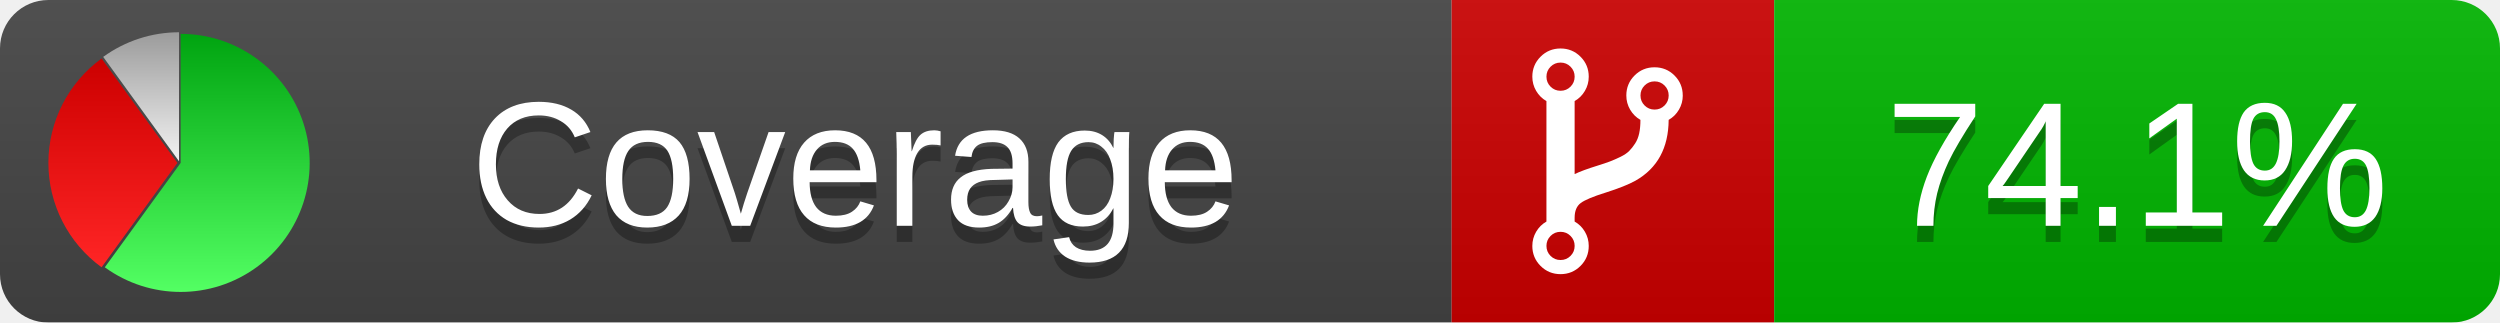
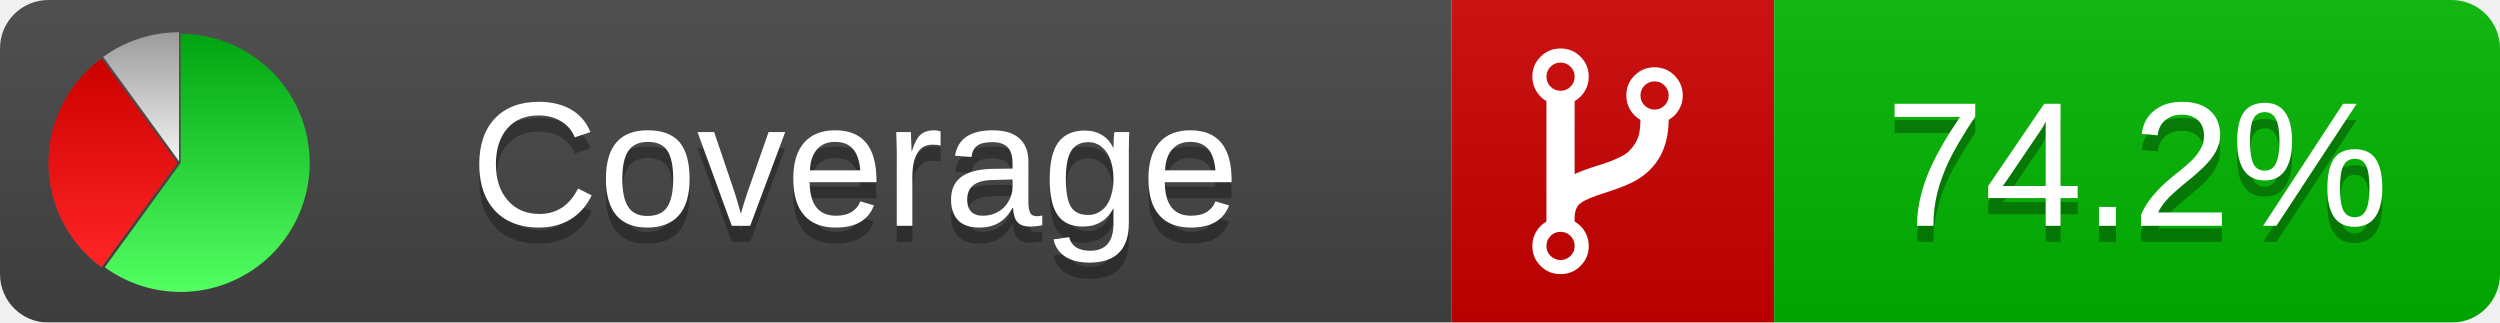
<svg xmlns="http://www.w3.org/2000/svg" xmlns:xlink="http://www.w3.org/1999/xlink" width="155" height="20">
  <style type="text/css">
          
            @keyframes fadeout {
              0 % { visibility: visible; opacity: 1; }
              40% { visibility: visible; opacity: 1; }
              50% { visibility: hidden; opacity: 0; }
              90% { visibility: hidden; opacity: 0; }
              100% { visibility: visible; opacity: 1; }
            }
            @keyframes fadein {
              0% { visibility: hidden; opacity: 0; }
              40% { visibility: hidden; opacity: 0; }
              50% { visibility: visible; opacity: 1; }
              90% { visibility: visible; opacity: 1; }
              100% { visibility: hidden; opacity: 0; }
            }
            .linecoverage {
                animation-duration: 10s;
                animation-name: fadeout;
                animation-iteration-count: infinite;
            }
            .branchcoverage {
                animation-duration: 10s;
                animation-name: fadein;
                animation-iteration-count: infinite;
            }
          
    </style>
  <defs>
    <linearGradient id="gradient" x2="0" y2="100%">
      <stop offset="0" stop-color="#bbb" stop-opacity=".1" />
      <stop offset="1" stop-opacity=".1" />
    </linearGradient>
    <linearGradient id="green" x2="0" y2="100%">
      <stop offset="0" stop-color="#00A410" />
      <stop offset="1" stop-color="#53FF63" />
    </linearGradient>
    <linearGradient id="red" x2="0" y2="100%">
      <stop offset="0" stop-color="#C00" />
      <stop offset="1" stop-color="#FF2525" />
    </linearGradient>
    <linearGradient id="gray" x2="0" y2="100%">
      <stop offset="0" stop-color="#9B9B9B" />
      <stop offset="1" stop-color="#F3F3F3" />
    </linearGradient>
    <mask id="mask">
      <rect width="155" height="20" rx="3" fill="#fff" />
    </mask>
    <g id="icon">
      <path style="fill:url(#green);" d="M205,202.5 l0,-200 a200,200 0 1,1 -117.558,361.803 z" />
      <path style="fill:url(#red);" d="M200,202.5 l-117.558,161.803 a200,200 0 0,1 0,-323.607 z" />
      <path style="fill:url(#gray);" d="M202.5,200 l-117.558,-161.803 a200,200 0 0,1 117.558,-38.196 z" />
    </g>
  </defs>
  <g mask="url(#mask)">
    <rect x="0" y="0" width="90" height="20" fill="#444" />
    <rect x="90" y="0" width="20" height="20" fill="#c00" />
    <rect x="110" y="0" width="45" height="20" fill="#00B600" />
    <rect x="0" y="0" width="155" height="20" fill="url(#gradient)" />
  </g>
  <g>
    <path class="" fill="#fff" d="m 97.628,15.247 q 0,-0.364 -0.255,-0.619 -0.255,-0.255 -0.619,-0.255 -0.364,0 -0.619,0.255 -0.255,0.255 -0.255,0.619 0,0.364 0.255,0.619 0.255,0.255 0.619,0.255 0.364,0 0.619,-0.255 0.255,-0.255 0.255,-0.619 z m 0,-10.493 q 0,-0.364 -0.255,-0.619 -0.255,-0.255 -0.619,-0.255 -0.364,0 -0.619,0.255 -0.255,0.255 -0.255,0.619 0,0.364 0.255,0.619 0.255,0.255 0.619,0.255 0.364,0 0.619,-0.255 0.255,-0.255 0.255,-0.619 z m 5.83,1.166 q 0,-0.364 -0.255,-0.619 -0.255,-0.255 -0.619,-0.255 -0.364,0 -0.619,0.255 -0.255,0.255 -0.255,0.619 0,0.364 0.255,0.619 0.255,0.255 0.619,0.255 0.364,0 0.619,-0.255 0.255,-0.255 0.255,-0.619 z m 0.874,0 q 0,0.474 -0.237,0.879 -0.237,0.405 -0.638,0.633 -0.018,2.614 -2.059,3.771 -0.619,0.346 -1.849,0.738 -1.166,0.364 -1.544,0.647 -0.378,0.282 -0.378,0.911 l 0,0.237 q 0.401,0.228 0.638,0.633 0.237,0.405 0.237,0.879 0,0.729 -0.51,1.239 -0.51,0.51 -1.239,0.51 -0.729,0 -1.239,-0.51 -0.51,-0.51 -0.51,-1.239 0,-0.474 0.237,-0.879 0.237,-0.405 0.638,-0.633 l 0,-7.469 q -0.401,-0.228 -0.638,-0.633 -0.237,-0.405 -0.237,-0.879 0,-0.729 0.51,-1.239 0.51,-0.51 1.239,-0.51 0.729,0 1.239,0.51 0.51,0.51 0.51,1.239 0,0.474 -0.237,0.879 -0.237,0.405 -0.638,0.633 l 0,4.527 q 0.492,-0.237 1.403,-0.519 0.501,-0.155 0.797,-0.269 0.296,-0.114 0.642,-0.282 0.346,-0.169 0.537,-0.36 0.191,-0.191 0.369,-0.465 0.178,-0.273 0.255,-0.633 0.077,-0.36 0.077,-0.833 -0.401,-0.228 -0.638,-0.633 -0.237,-0.405 -0.237,-0.879 0,-0.729 0.51,-1.239 0.51,-0.51 1.239,-0.51 0.729,0 1.239,0.51 0.51,0.51 0.51,1.239 z" />
  </g>
  <g fill="#fff" text-anchor="middle" font-family="Verdana,Arial,Geneva,sans-serif" font-size="11">
    <a xlink:href="https://github.com/danielpalme/ReportGenerator" target="_top">
      <use xlink:href="#icon" transform="translate(3,2) scale(.04)" />
    </a>
    <text x="53" y="15" fill="#010101" fill-opacity=".3">Coverage</text>
    <text x="53" y="14" fill="#fff">Coverage</text>
-     <text class="" x="132.5" y="15" fill="#010101" fill-opacity=".3">74.1%</text>
-     <text class="" x="132.5" y="14">74.1%</text>
+     <text class="" x="132.5" y="15" fill="#010101" fill-opacity=".3">74.2%</text>
+     <text class="" x="132.5" y="14">74.2%</text>
  </g>
  <g>
    <rect class="" x="90" y="0" width="65" height="20" fill-opacity="0" />
  </g>
</svg>
